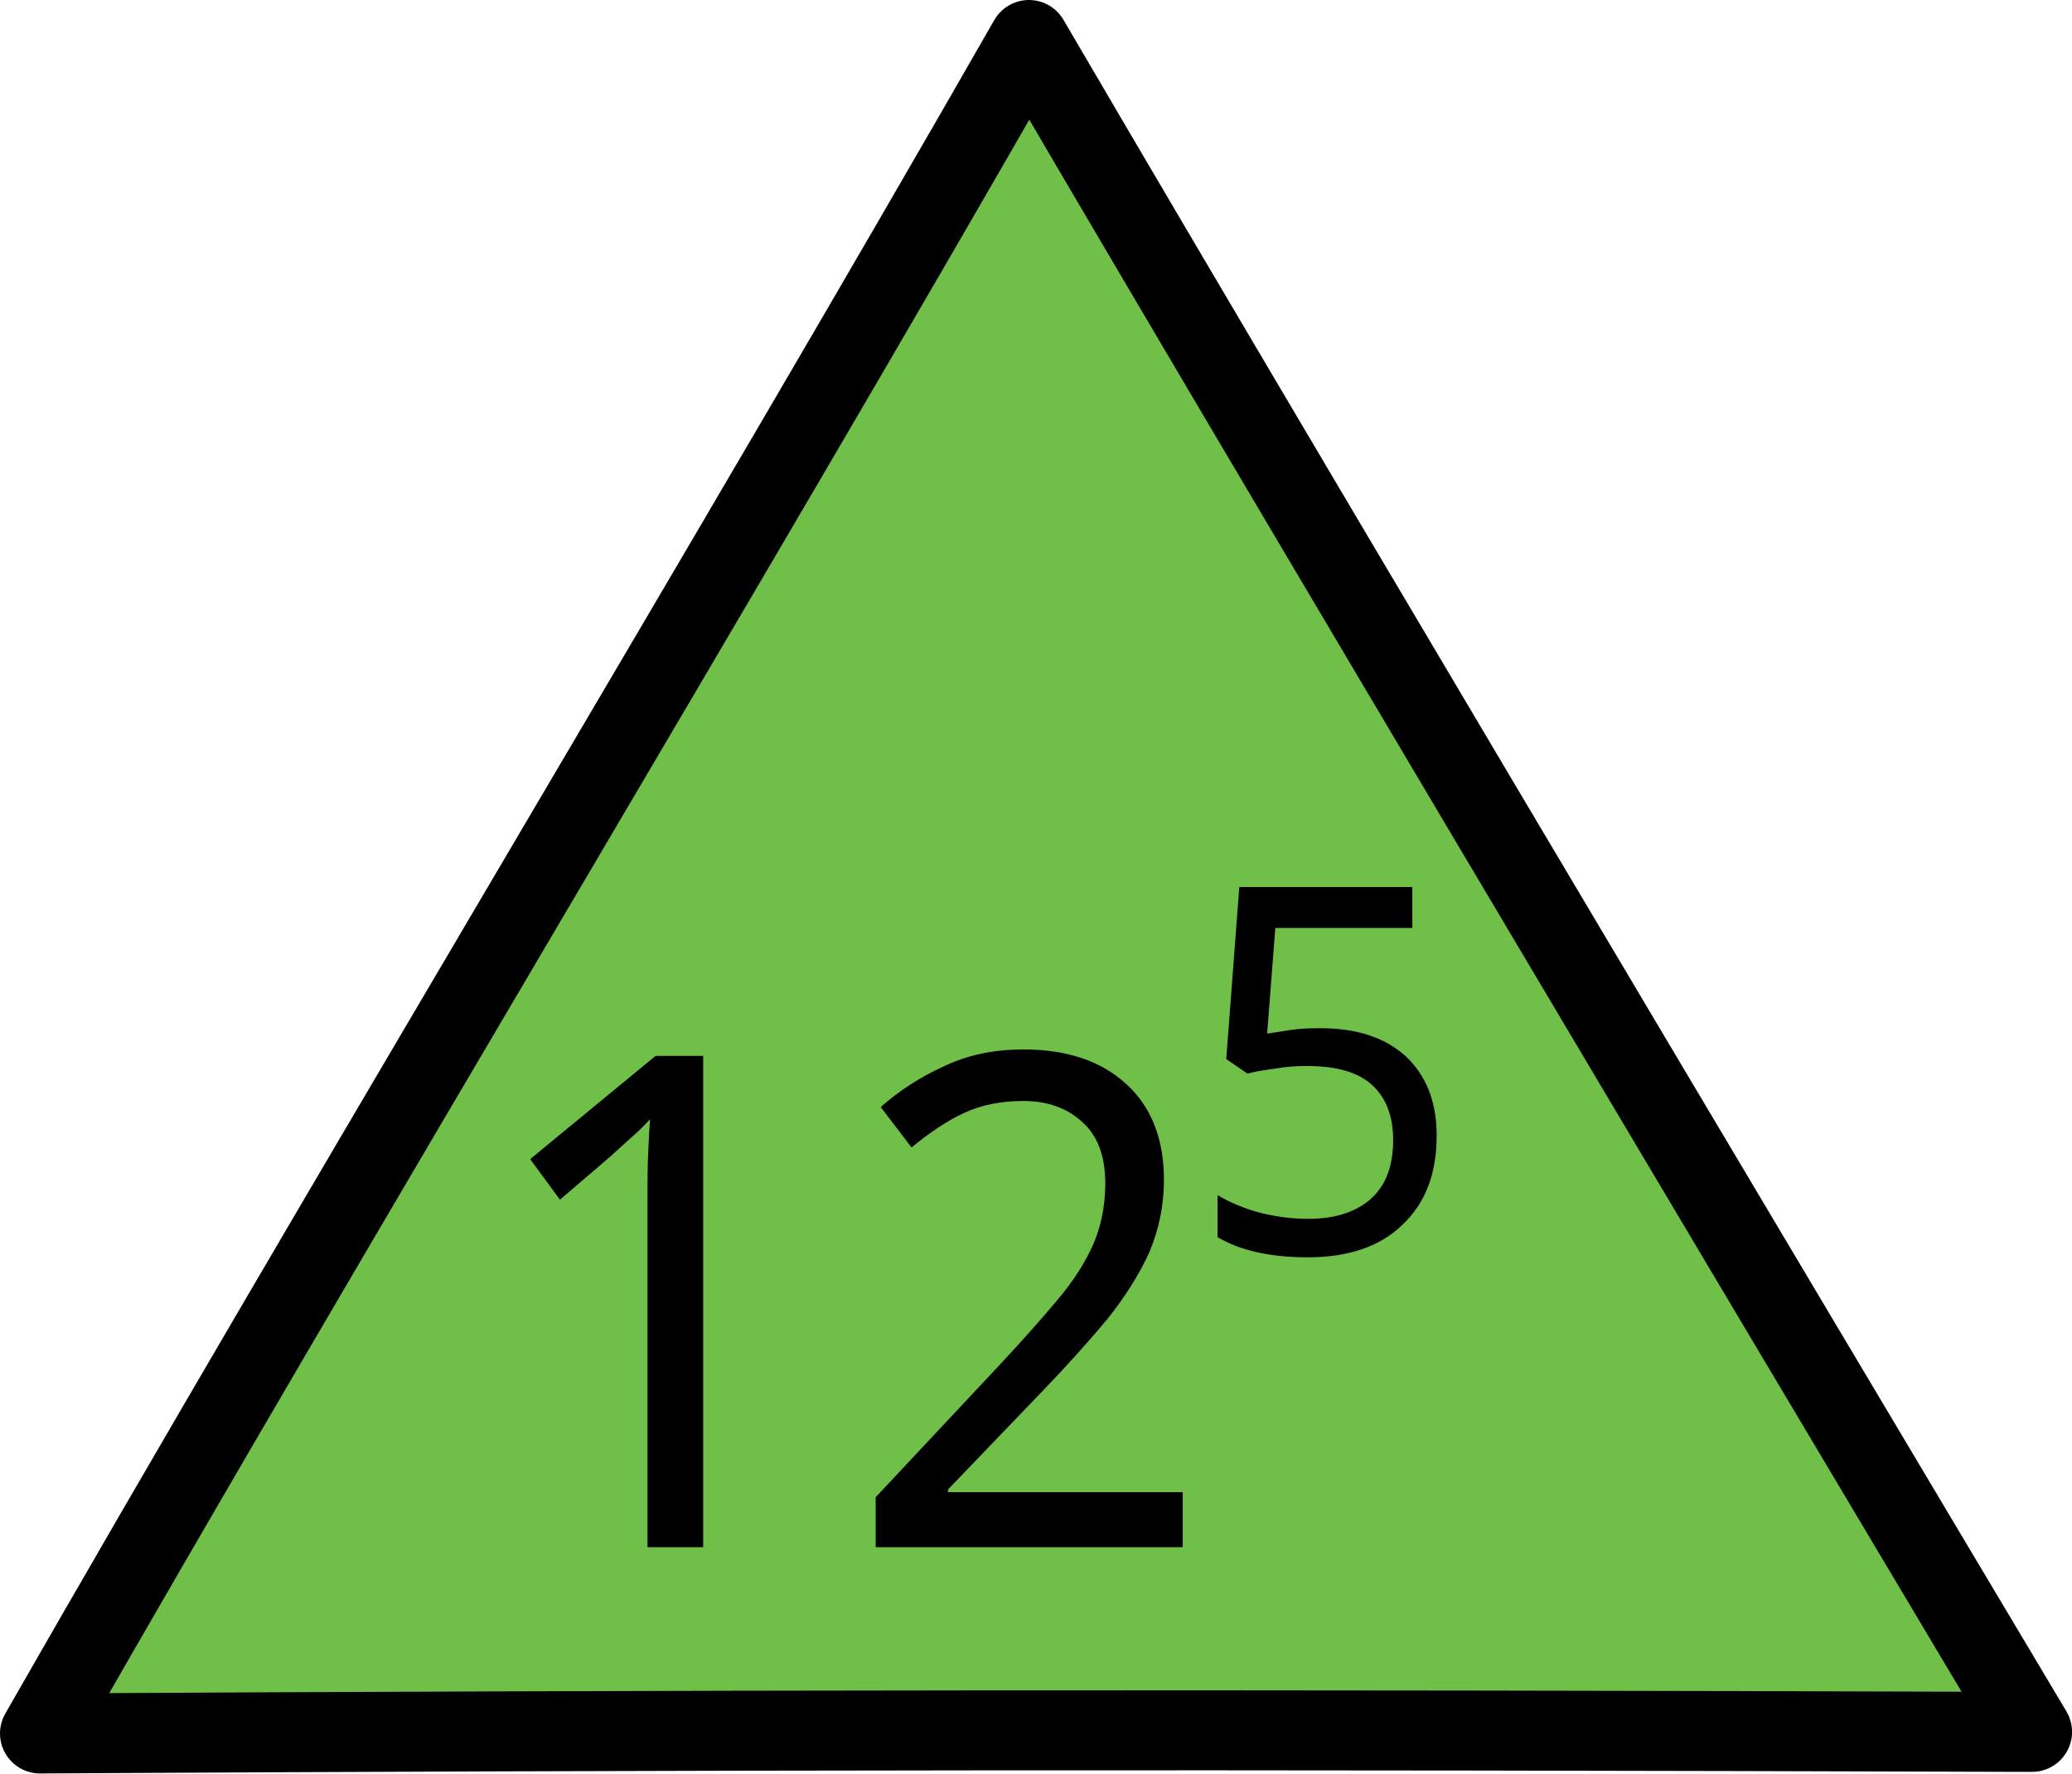
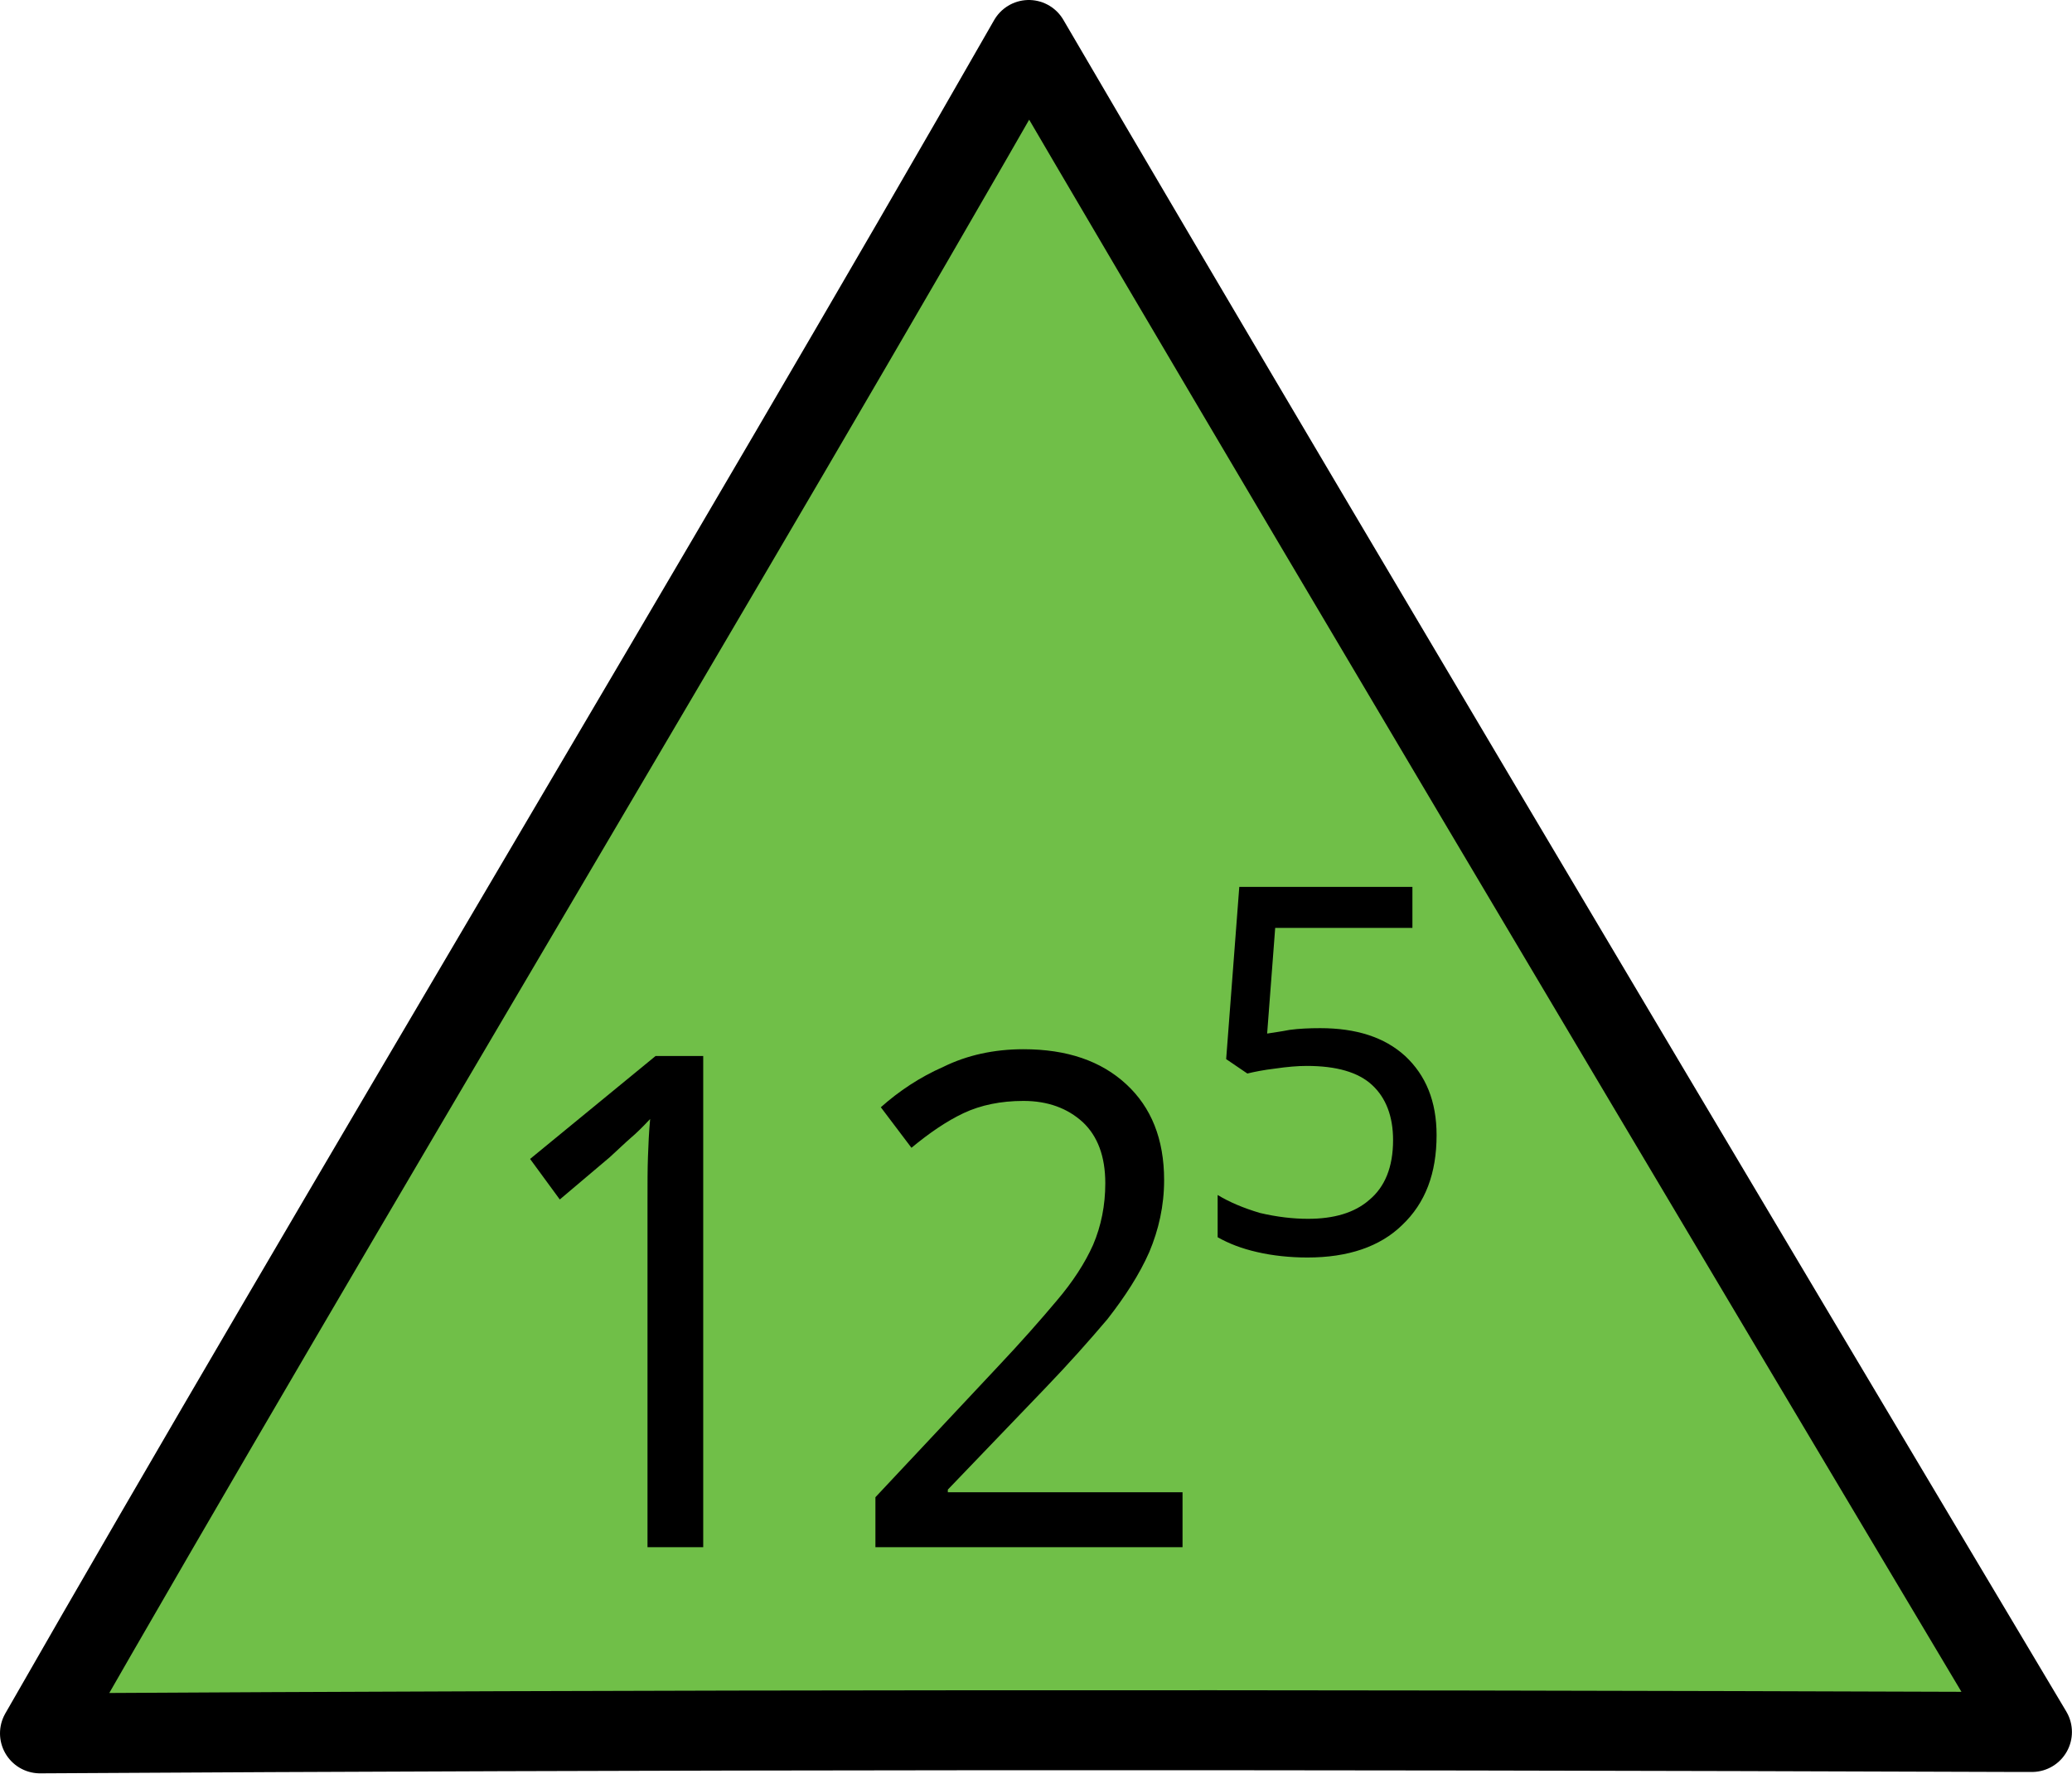
- <svg xmlns="http://www.w3.org/2000/svg" width="16" height="13.692" viewBox="0 0 16 13.692">
-   <path fill-rule="nonzero" fill="rgb(43.922%, 74.902%, 28.235%)" fill-opacity="1" stroke-width="0.7" stroke-linecap="round" stroke-linejoin="round" stroke="rgb(0%, 0%, 0%)" stroke-opacity="1" stroke-miterlimit="4" d="M 17.659 15.157 C 10.906 15.135 5.761 15.14 0.35 15.171 C 2.98 10.574 6.376 4.946 9.007 0.35 C 11.699 4.955 17.788 15.157 17.788 15.157 Z M 17.659 15.157 " transform="matrix(0.882146, 0, 0, 0.882146, 0, 0.00000042064)" />
-   <path fill-rule="nonzero" fill="rgb(0%, 0%, 0%)" fill-opacity="1" d="M 5.43 11.945 L 5 11.945 L 5 9.293 C 5 9.145 5 9.02 5.004 8.93 C 5.008 8.836 5.012 8.742 5.02 8.641 C 4.965 8.699 4.918 8.746 4.871 8.785 C 4.828 8.824 4.773 8.875 4.707 8.934 L 4.324 9.262 L 4.094 8.949 L 5.062 8.152 L 5.43 8.152 Z M 5.43 11.945 " />
-   <path fill-rule="nonzero" fill="rgb(0%, 0%, 0%)" fill-opacity="1" d="M 9.133 11.945 L 6.762 11.945 L 6.762 11.559 L 7.703 10.555 C 7.883 10.363 8.035 10.191 8.16 10.043 C 8.285 9.895 8.379 9.75 8.441 9.609 C 8.504 9.465 8.535 9.305 8.535 9.137 C 8.535 8.926 8.477 8.77 8.359 8.664 C 8.242 8.555 8.09 8.5 7.902 8.5 C 7.73 8.5 7.574 8.531 7.441 8.594 C 7.309 8.656 7.176 8.746 7.039 8.859 L 6.801 8.547 C 6.941 8.422 7.105 8.316 7.285 8.234 C 7.469 8.145 7.676 8.102 7.902 8.102 C 8.238 8.102 8.504 8.191 8.699 8.371 C 8.891 8.547 8.988 8.793 8.988 9.109 C 8.988 9.309 8.949 9.492 8.875 9.668 C 8.797 9.84 8.688 10.012 8.551 10.184 C 8.414 10.348 8.254 10.527 8.07 10.719 L 7.32 11.5 L 7.32 11.52 L 9.133 11.52 Z M 9.133 11.945 " />
-   <path fill-rule="nonzero" fill="rgb(0%, 0%, 0%)" fill-opacity="1" d="M 10.195 7.938 C 10.473 7.938 10.691 8.008 10.852 8.152 C 11.012 8.301 11.094 8.504 11.094 8.766 C 11.094 9.059 11.008 9.289 10.828 9.457 C 10.656 9.625 10.41 9.707 10.098 9.707 C 9.961 9.707 9.828 9.695 9.707 9.668 C 9.586 9.641 9.488 9.602 9.402 9.551 L 9.402 9.227 C 9.492 9.281 9.602 9.328 9.73 9.363 C 9.859 9.395 9.984 9.41 10.102 9.41 C 10.297 9.41 10.457 9.363 10.574 9.266 C 10.695 9.164 10.758 9.012 10.758 8.801 C 10.758 8.617 10.703 8.477 10.598 8.379 C 10.488 8.277 10.32 8.23 10.09 8.23 C 10.02 8.23 9.938 8.234 9.848 8.25 C 9.758 8.262 9.688 8.273 9.633 8.289 L 9.469 8.176 L 9.57 6.848 L 10.906 6.848 L 10.906 7.164 L 9.848 7.164 L 9.785 7.98 C 9.828 7.973 9.887 7.965 9.957 7.953 C 10.031 7.941 10.109 7.938 10.195 7.938 Z M 10.195 7.938 " />
+ <svg xmlns="http://www.w3.org/2000/svg" width="18" height="15.404" viewBox="0 0 18 15.404">
+   <path fill-rule="nonzero" fill="rgb(43.922%, 74.902%, 28.235%)" fill-opacity="1" stroke-width="0.7" stroke-linecap="round" stroke-linejoin="round" stroke="rgb(0%, 0%, 0%)" stroke-opacity="1" stroke-miterlimit="4" d="M 17.661 15.158 C 10.907 15.134 5.762 15.138 0.35 15.17 C 2.98 10.576 6.376 4.948 9.006 0.35 C 11.698 4.956 17.787 15.158 17.787 15.158 Z M 17.661 15.158 " transform="matrix(0.992414, 0, 0, 0.992414, 0, 0.00000047322)" />
+   <path fill-rule="nonzero" fill="rgb(0%, 0%, 0%)" fill-opacity="1" d="M 6.109 13.438 L 5.625 13.438 L 5.625 10.453 C 5.625 10.289 5.625 10.148 5.629 10.047 C 5.633 9.941 5.637 9.836 5.648 9.719 C 5.586 9.785 5.531 9.84 5.48 9.883 C 5.43 9.926 5.371 9.984 5.297 10.051 L 4.863 10.418 L 4.605 10.066 L 5.695 9.172 L 6.109 9.172 Z M 6.109 13.438 " />
+   <path fill-rule="nonzero" fill="rgb(0%, 0%, 0%)" fill-opacity="1" d="M 10.273 13.438 L 7.605 13.438 L 7.605 13.004 L 8.664 11.875 C 8.867 11.66 9.039 11.465 9.18 11.297 C 9.32 11.133 9.426 10.969 9.496 10.812 C 9.566 10.648 9.602 10.469 9.602 10.277 C 9.602 10.043 9.535 9.867 9.406 9.746 C 9.273 9.625 9.102 9.562 8.891 9.562 C 8.695 9.562 8.52 9.598 8.371 9.668 C 8.223 9.738 8.074 9.84 7.918 9.969 L 7.652 9.617 C 7.809 9.477 7.992 9.355 8.195 9.266 C 8.402 9.164 8.637 9.113 8.891 9.113 C 9.27 9.113 9.566 9.215 9.785 9.418 C 10 9.617 10.113 9.891 10.113 10.25 C 10.113 10.473 10.066 10.68 9.984 10.875 C 9.898 11.07 9.773 11.262 9.621 11.457 C 9.465 11.641 9.285 11.844 9.078 12.059 L 8.234 12.938 L 8.234 12.961 L 10.273 12.961 Z M 10.273 13.438 " />
+   <path fill-rule="nonzero" fill="rgb(0%, 0%, 0%)" fill-opacity="1" d="M 11.469 8.93 C 11.781 8.93 12.027 9.008 12.207 9.172 C 12.387 9.34 12.48 9.566 12.48 9.859 C 12.48 10.191 12.383 10.449 12.18 10.641 C 11.988 10.828 11.711 10.922 11.359 10.922 C 11.207 10.922 11.055 10.906 10.922 10.875 C 10.785 10.844 10.676 10.801 10.578 10.746 L 10.578 10.379 C 10.68 10.441 10.801 10.492 10.945 10.535 C 11.094 10.57 11.234 10.586 11.363 10.586 C 11.586 10.586 11.766 10.535 11.895 10.422 C 12.031 10.309 12.102 10.137 12.102 9.902 C 12.102 9.695 12.039 9.535 11.922 9.426 C 11.801 9.312 11.609 9.258 11.352 9.258 C 11.273 9.258 11.18 9.266 11.078 9.281 C 10.977 9.293 10.898 9.309 10.836 9.324 L 10.652 9.199 L 10.766 7.703 L 12.27 7.703 L 12.27 8.059 L 11.078 8.059 L 11.008 8.977 C 11.055 8.969 11.121 8.961 11.203 8.945 C 11.285 8.934 11.375 8.93 11.469 8.93 Z M 11.469 8.93 " />
</svg>
